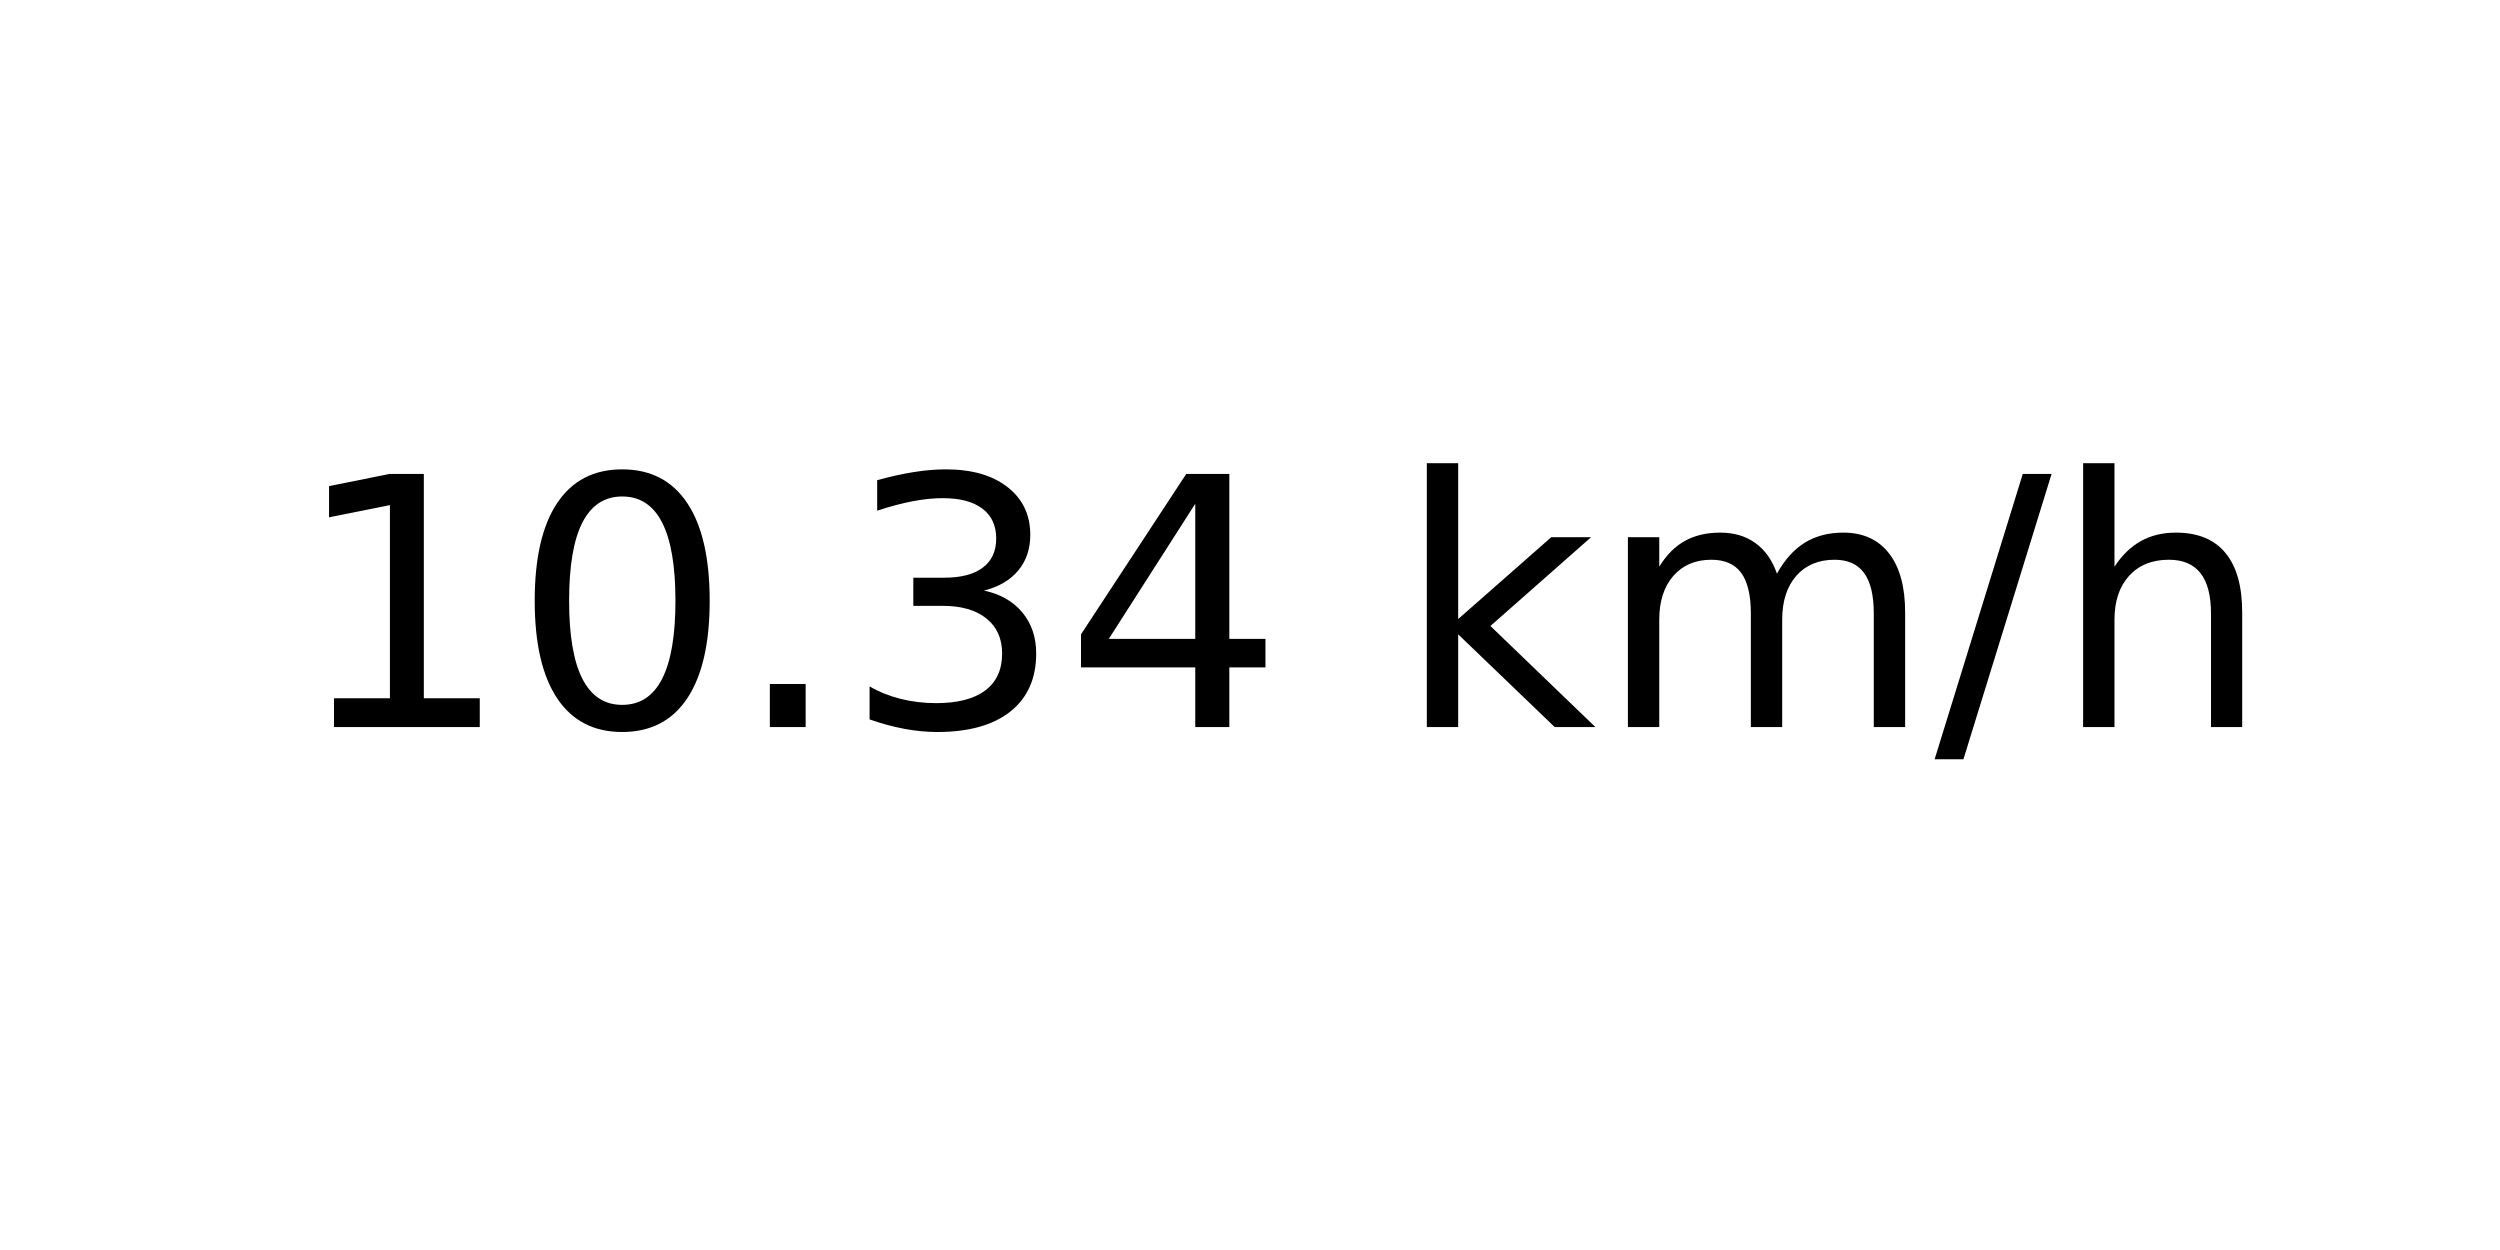
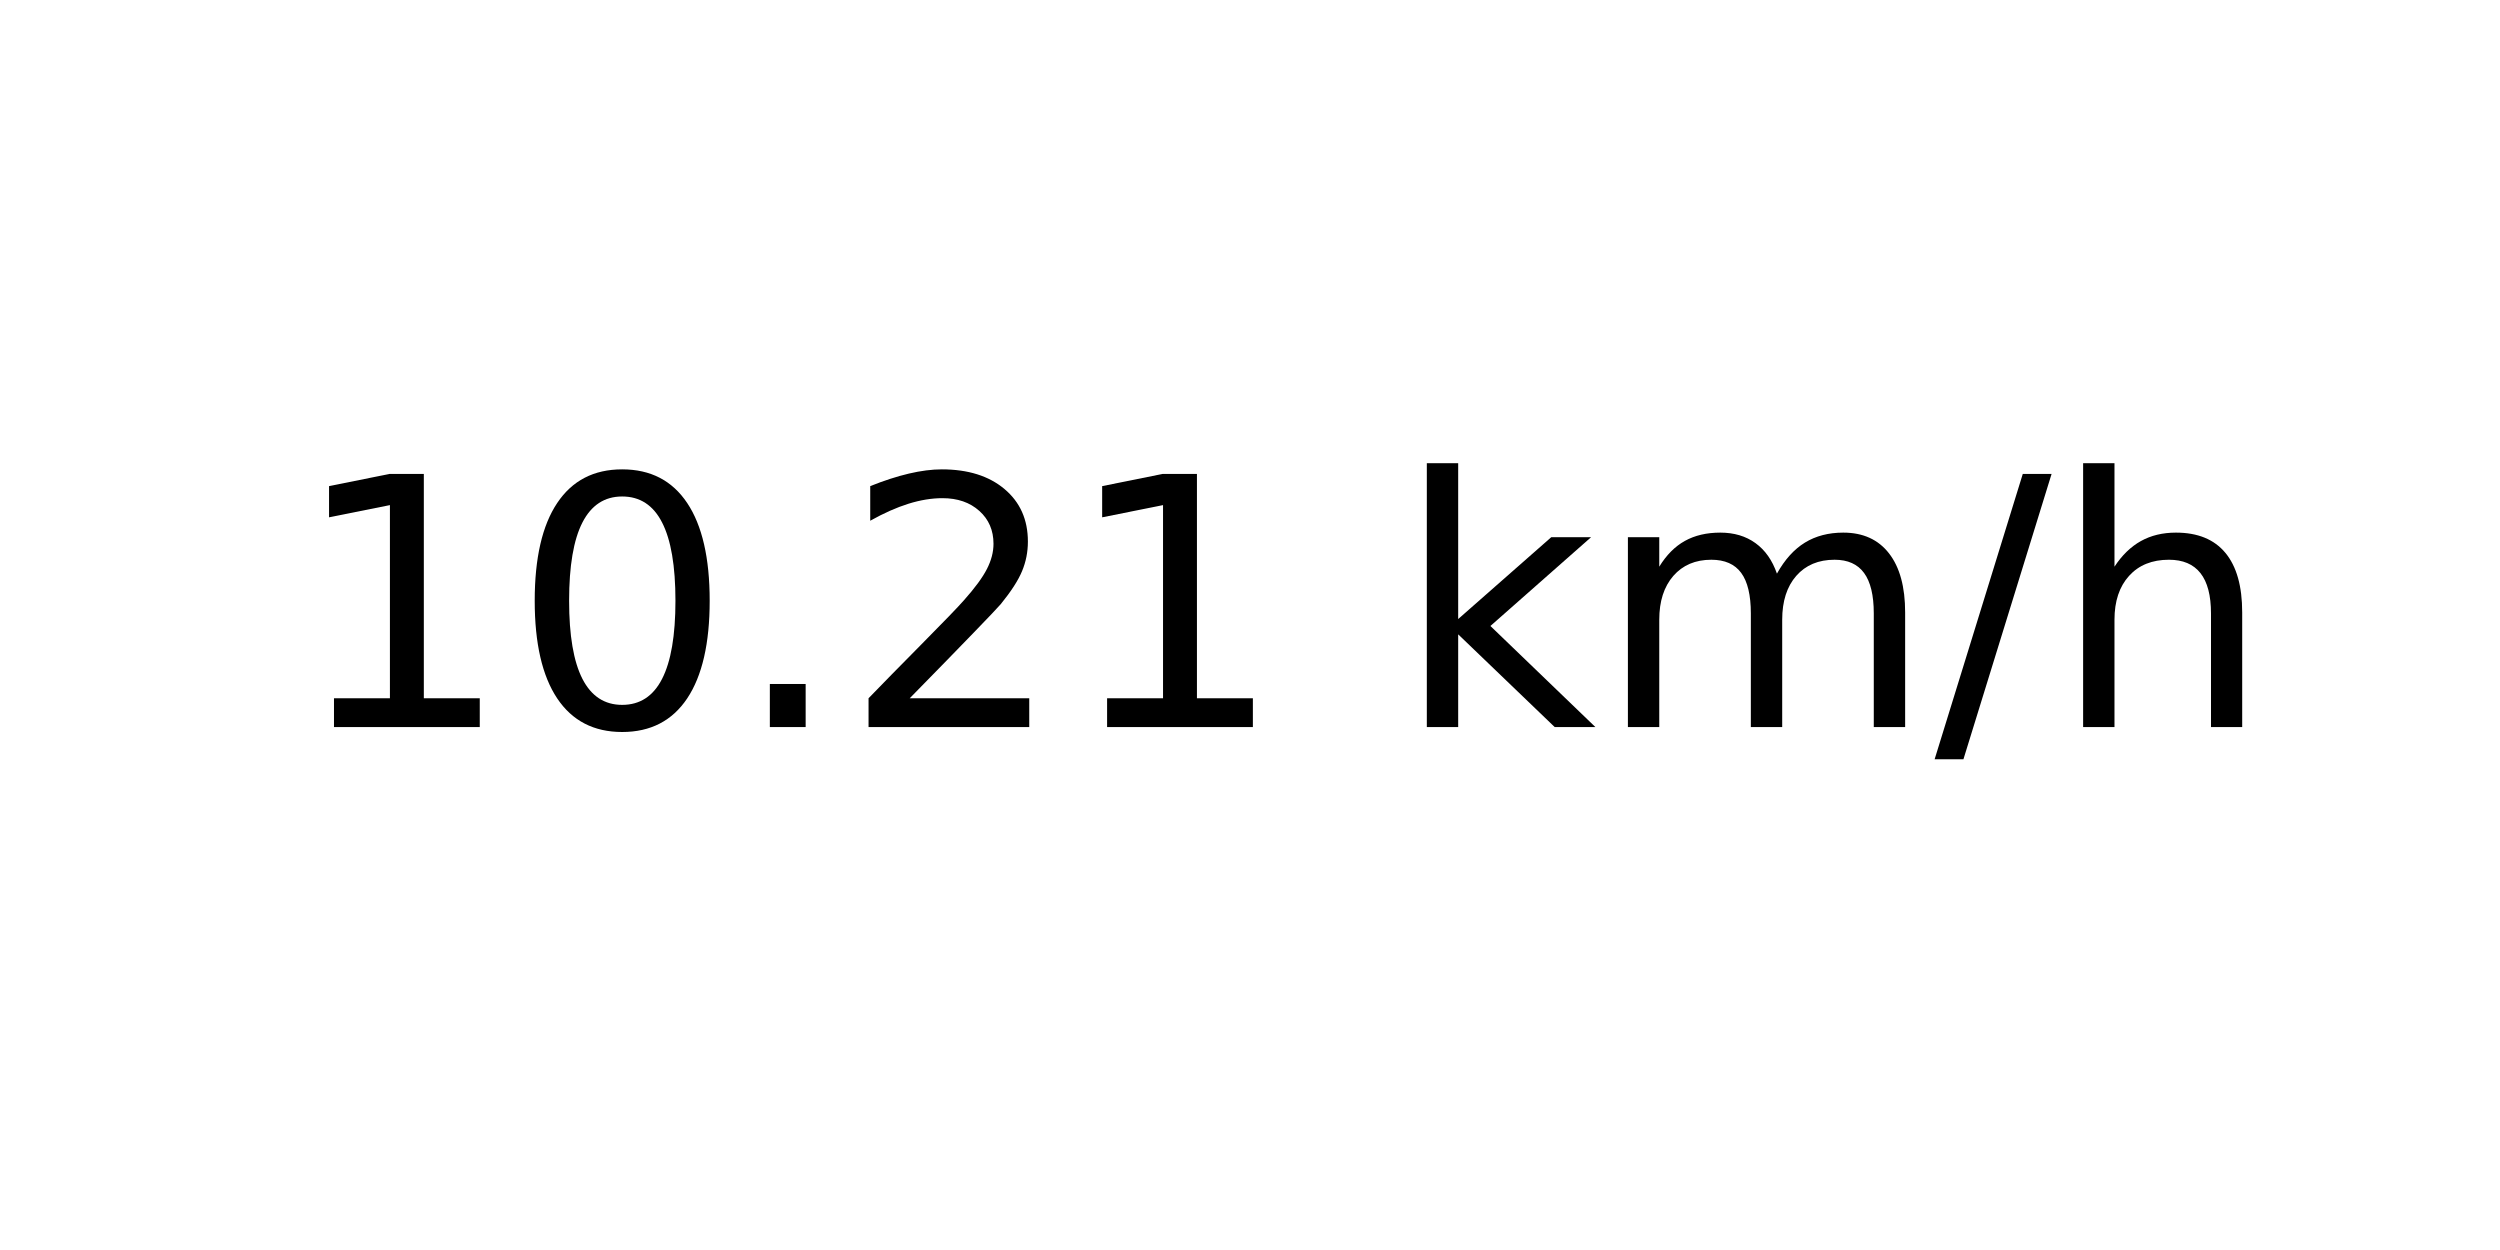
<svg xmlns="http://www.w3.org/2000/svg" xmlns:xlink="http://www.w3.org/1999/xlink" width="72pt" height="36pt" viewBox="0 0 72 36" version="1.1">
  <defs>
    <style type="text/css">*{stroke-linejoin: round; stroke-linecap: butt}</style>
  </defs>
  <g id="figure_1">
    <g id="axes_1">
      <g id="text_1">
        <g transform="translate(8.378125 20.93937) scale(0.1 -0.1)">
          <defs>
            <path id="DejaVuSans-31" d="M 794 531  L 1825 531  L 1825 4091  L 703 3866  L 703 4441  L 1819 4666  L 2450 4666  L 2450 531  L 3481 531  L 3481 0  L 794 0  L 794 531  z " transform="scale(0.015625)" />
            <path id="DejaVuSans-30" d="M 2034 4250  Q 1547 4250 1301 3770  Q 1056 3291 1056 2328  Q 1056 1369 1301 889  Q 1547 409 2034 409  Q 2525 409 2770 889  Q 3016 1369 3016 2328  Q 3016 3291 2770 3770  Q 2525 4250 2034 4250  z M 2034 4750  Q 2819 4750 3233 4129  Q 3647 3509 3647 2328  Q 3647 1150 3233 529  Q 2819 -91 2034 -91  Q 1250 -91 836 529  Q 422 1150 422 2328  Q 422 3509 836 4129  Q 1250 4750 2034 4750  z " transform="scale(0.015625)" />
            <path id="DejaVuSans-2e" d="M 684 794  L 1344 794  L 1344 0  L 684 0  L 684 794  z " transform="scale(0.015625)" />
-             <path id="DejaVuSans-33" d="M 2597 2516  Q 3050 2419 3304 2112  Q 3559 1806 3559 1356  Q 3559 666 3084 287  Q 2609 -91 1734 -91  Q 1441 -91 1130 -33  Q 819 25 488 141  L 488 750  Q 750 597 1062 519  Q 1375 441 1716 441  Q 2309 441 2620 675  Q 2931 909 2931 1356  Q 2931 1769 2642 2001  Q 2353 2234 1838 2234  L 1294 2234  L 1294 2753  L 1863 2753  Q 2328 2753 2575 2939  Q 2822 3125 2822 3475  Q 2822 3834 2567 4026  Q 2313 4219 1838 4219  Q 1578 4219 1281 4162  Q 984 4106 628 3988  L 628 4550  Q 988 4650 1302 4700  Q 1616 4750 1894 4750  Q 2613 4750 3031 4423  Q 3450 4097 3450 3541  Q 3450 3153 3228 2886  Q 3006 2619 2597 2516  z " transform="scale(0.015625)" />
-             <path id="DejaVuSans-34" d="M 2419 4116  L 825 1625  L 2419 1625  L 2419 4116  z M 2253 4666  L 3047 4666  L 3047 1625  L 3713 1625  L 3713 1100  L 3047 1100  L 3047 0  L 2419 0  L 2419 1100  L 313 1100  L 313 1709  L 2253 4666  z " transform="scale(0.015625)" />
+             <path id="DejaVuSans-32" d="M 1228 531  L 3431 531  L 3431 0  L 469 0  L 469 531  Q 828 903 1448 1529  Q 2069 2156 2228 2338  Q 2531 2678 2651 2914  Q 2772 3150 2772 3378  Q 2772 3750 2511 3984  Q 2250 4219 1831 4219  Q 1534 4219 1204 4116  Q 875 4013 500 3803  L 500 4441  Q 881 4594 1212 4672  Q 1544 4750 1819 4750  Q 2544 4750 2975 4387  Q 3406 4025 3406 3419  Q 3406 3131 3298 2873  Q 3191 2616 2906 2266  Q 2828 2175 2409 1742  Q 1991 1309 1228 531  z " transform="scale(0.015625)" />
            <path id="DejaVuSans-20" transform="scale(0.015625)" />
            <path id="DejaVuSans-6b" d="M 581 4863  L 1159 4863  L 1159 1991  L 2875 3500  L 3609 3500  L 1753 1863  L 3688 0  L 2938 0  L 1159 1709  L 1159 0  L 581 0  L 581 4863  z " transform="scale(0.015625)" />
            <path id="DejaVuSans-6d" d="M 3328 2828  Q 3544 3216 3844 3400  Q 4144 3584 4550 3584  Q 5097 3584 5394 3201  Q 5691 2819 5691 2113  L 5691 0  L 5113 0  L 5113 2094  Q 5113 2597 4934 2840  Q 4756 3084 4391 3084  Q 3944 3084 3684 2787  Q 3425 2491 3425 1978  L 3425 0  L 2847 0  L 2847 2094  Q 2847 2600 2669 2842  Q 2491 3084 2119 3084  Q 1678 3084 1418 2786  Q 1159 2488 1159 1978  L 1159 0  L 581 0  L 581 3500  L 1159 3500  L 1159 2956  Q 1356 3278 1631 3431  Q 1906 3584 2284 3584  Q 2666 3584 2933 3390  Q 3200 3197 3328 2828  z " transform="scale(0.015625)" />
            <path id="DejaVuSans-2f" d="M 1625 4666  L 2156 4666  L 531 -594  L 0 -594  L 1625 4666  z " transform="scale(0.015625)" />
            <path id="DejaVuSans-68" d="M 3513 2113  L 3513 0  L 2938 0  L 2938 2094  Q 2938 2591 2744 2837  Q 2550 3084 2163 3084  Q 1697 3084 1428 2787  Q 1159 2491 1159 1978  L 1159 0  L 581 0  L 581 4863  L 1159 4863  L 1159 2956  Q 1366 3272 1645 3428  Q 1925 3584 2291 3584  Q 2894 3584 3203 3211  Q 3513 2838 3513 2113  z " transform="scale(0.015625)" />
          </defs>
          <use xlink:href="#DejaVuSans-31" />
          <use xlink:href="#DejaVuSans-30" x="63.623" />
          <use xlink:href="#DejaVuSans-2e" x="127.246" />
-           <use xlink:href="#DejaVuSans-33" x="159.033" />
-           <use xlink:href="#DejaVuSans-34" x="222.656" />
+           <use xlink:href="#DejaVuSans-32" x="159.033" />
+           <use xlink:href="#DejaVuSans-31" x="222.656" />
          <use xlink:href="#DejaVuSans-20" x="286.279" />
          <use xlink:href="#DejaVuSans-6b" x="318.066" />
          <use xlink:href="#DejaVuSans-6d" x="375.977" />
          <use xlink:href="#DejaVuSans-2f" x="473.389" />
          <use xlink:href="#DejaVuSans-68" x="507.08" />
        </g>
      </g>
    </g>
  </g>
</svg>
